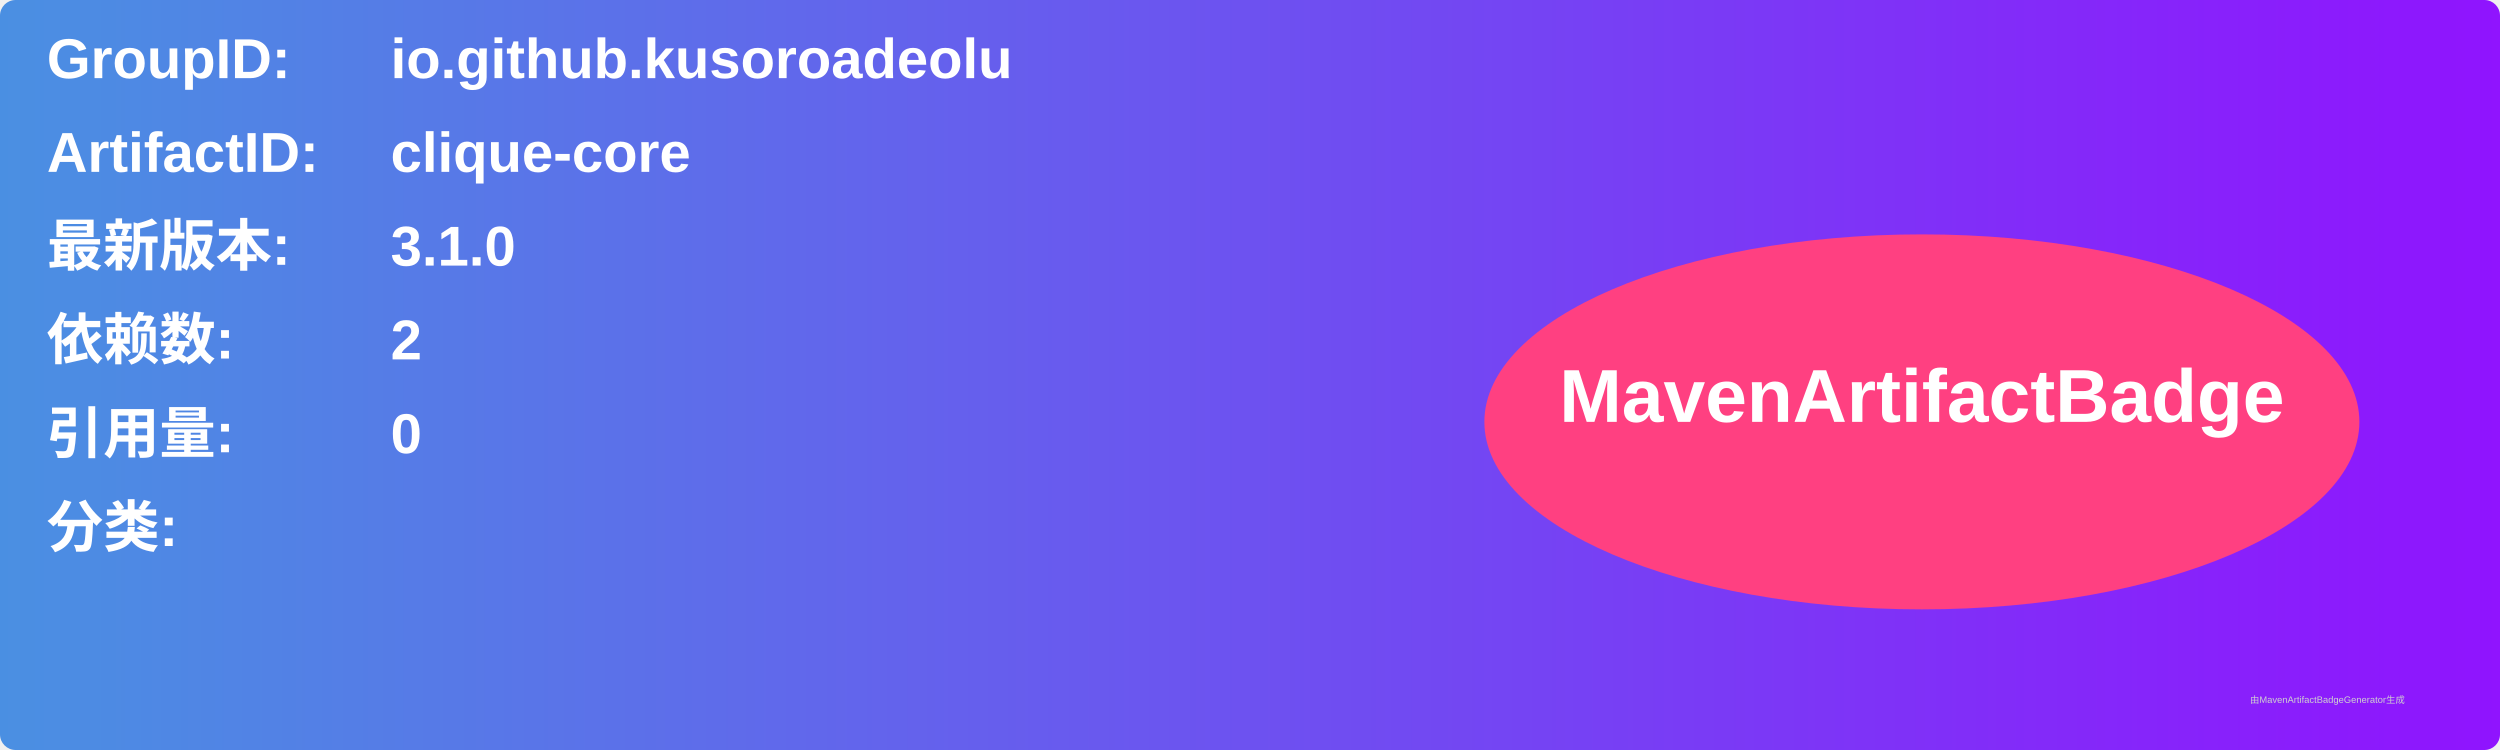
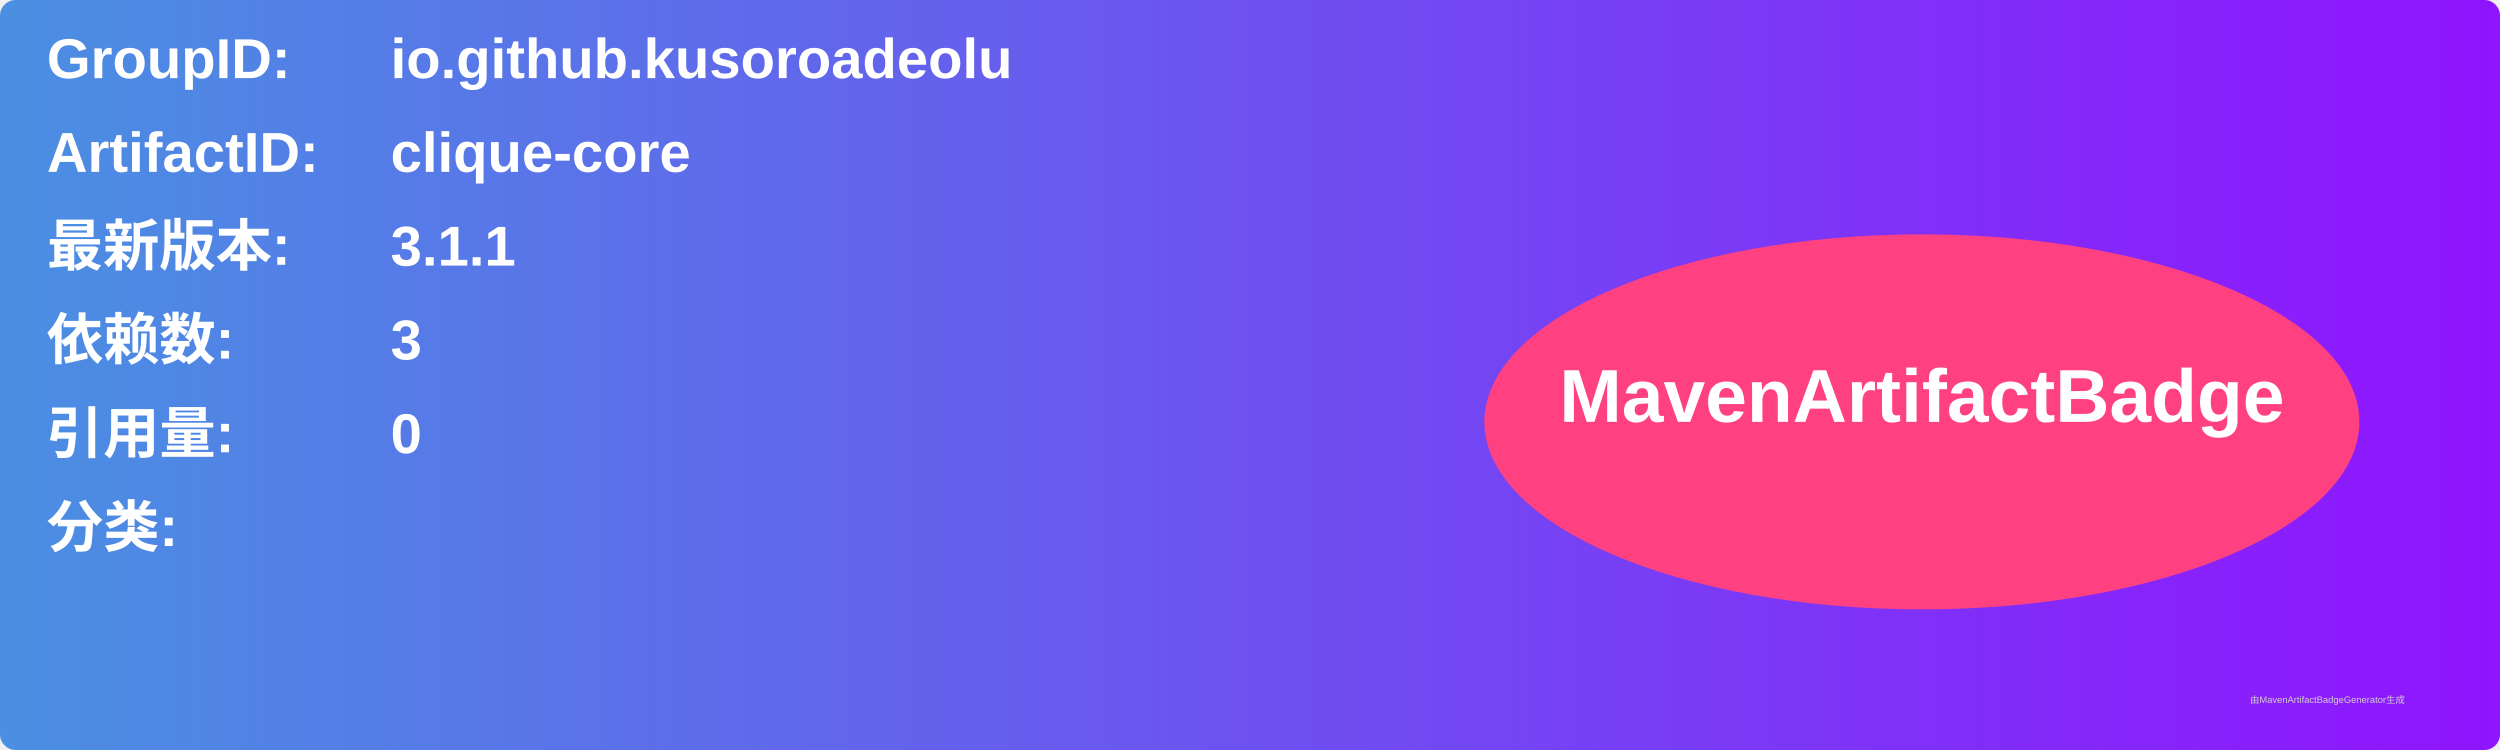
<svg xmlns="http://www.w3.org/2000/svg" width="800" height="240" viewBox="0 0 800 240">
  <linearGradient id="grad" x1="0%" y1="0%" x2="100%" y2="0%">
    <stop offset="0%" stop-color="#4a90e2" />
    <stop offset="100%" stop-color="#9013fe" />
  </linearGradient>
  <rect width="100%" height="100%" rx="5" ry="5" fill="url(#grad)" />
  <g transform="translate(15, 15)">
    <text x="0" y="10" font-family="Arial" font-size="18" fill="white" font-weight="bold" width="260">GroupID:</text>
    <text x="110" y="10" font-family="Arial" font-size="18" fill="white" font-weight="bold" width="460">io.github.kusoroadeolu</text>
    <text x="0" y="40" font-family="Arial" font-size="18" fill="white" font-weight="bold" width="260">ArtifactID:</text>
    <text x="110" y="40" font-family="Arial" font-size="18" fill="white" font-weight="bold" width="460">clique-core</text>
    <text x="0" y="70" font-family="Arial" font-size="18" fill="white" font-weight="bold">最新版本:</text>
    <text x="110" y="70" font-family="Arial" font-size="18" fill="white" font-weight="bold">
-       <tspan font-weight="bold">3.1.0</tspan>
+       <tspan font-weight="bold">3.1.1</tspan>
    </text>
    <text x="0" y="100" font-family="Arial" font-size="18" fill="white" font-weight="bold">依赖数: </text>
    <text x="110" y="100" font-family="Arial" font-size="18" fill="white">
-       <tspan font-weight="bold">2</tspan>
+       <tspan font-weight="bold">3</tspan>
    </text>
    <text x="0" y="130" font-family="Arial" font-size="18" fill="white" font-weight="bold">引用量: </text>
    <text x="110" y="130" font-family="Arial" font-size="18" fill="white">
      <tspan font-weight="bold">0</tspan>
    </text>
    <text x="0" y="160" font-family="Arial" font-size="18" fill="white" font-weight="bold">分类:</text>
    <text x="10" y="190" font-family="Arial" font-size="10" fill="white">
      <tspan font-weight="bold" />
    </text>
    <ellipse cx="600" cy="120" rx="140" ry="60" fill="#ff4081" />
    <text x="600" y="120" text-anchor="middle" font-family="Arial" font-size="24" fill="white" font-weight="bold">MavenArtifactBadge</text>
  </g>
  <text x="720" y="225" font-family="Arial" font-size="3" fill="#d0d0d0">由MavenArtifactBadgeGenerator生成</text>
</svg>
